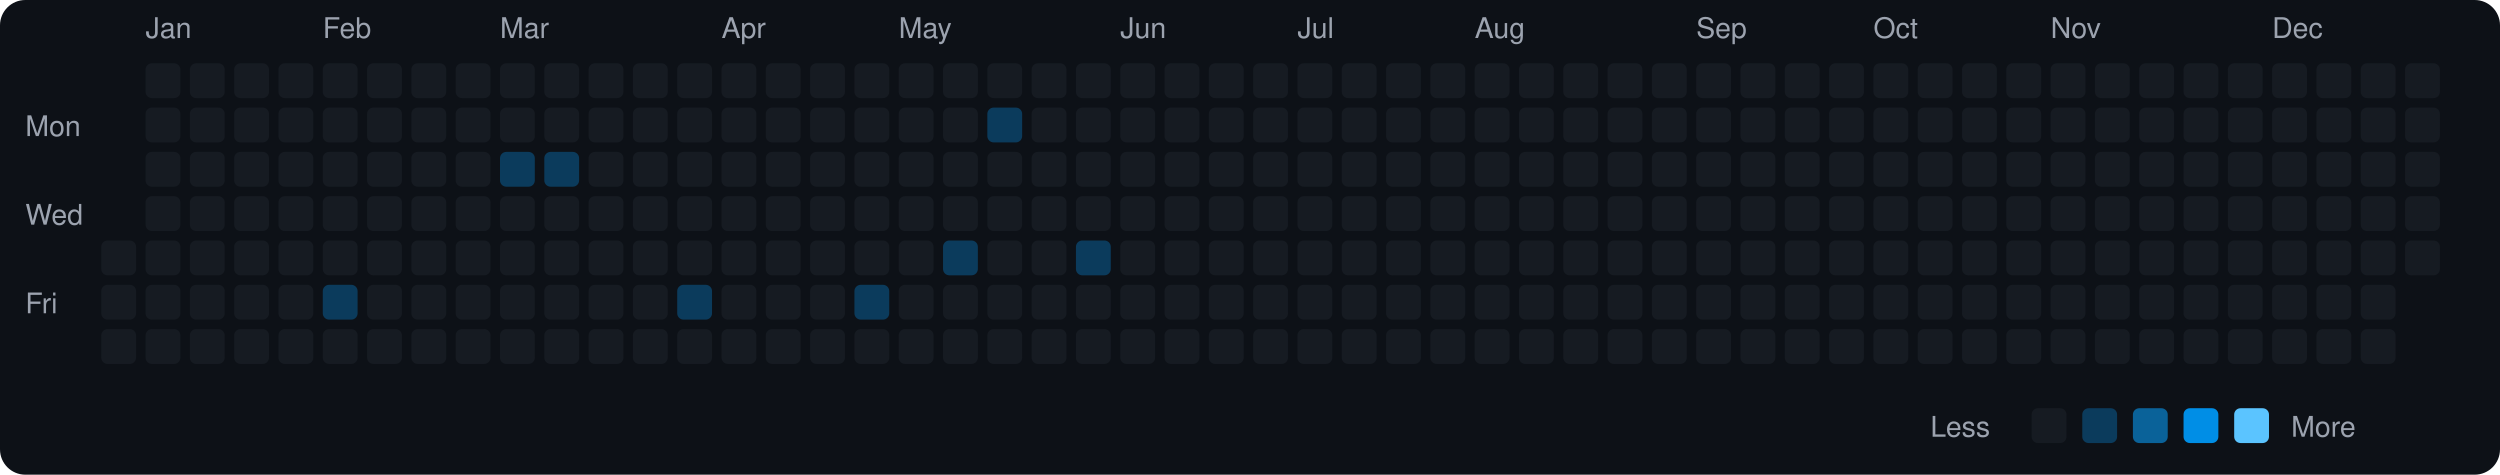
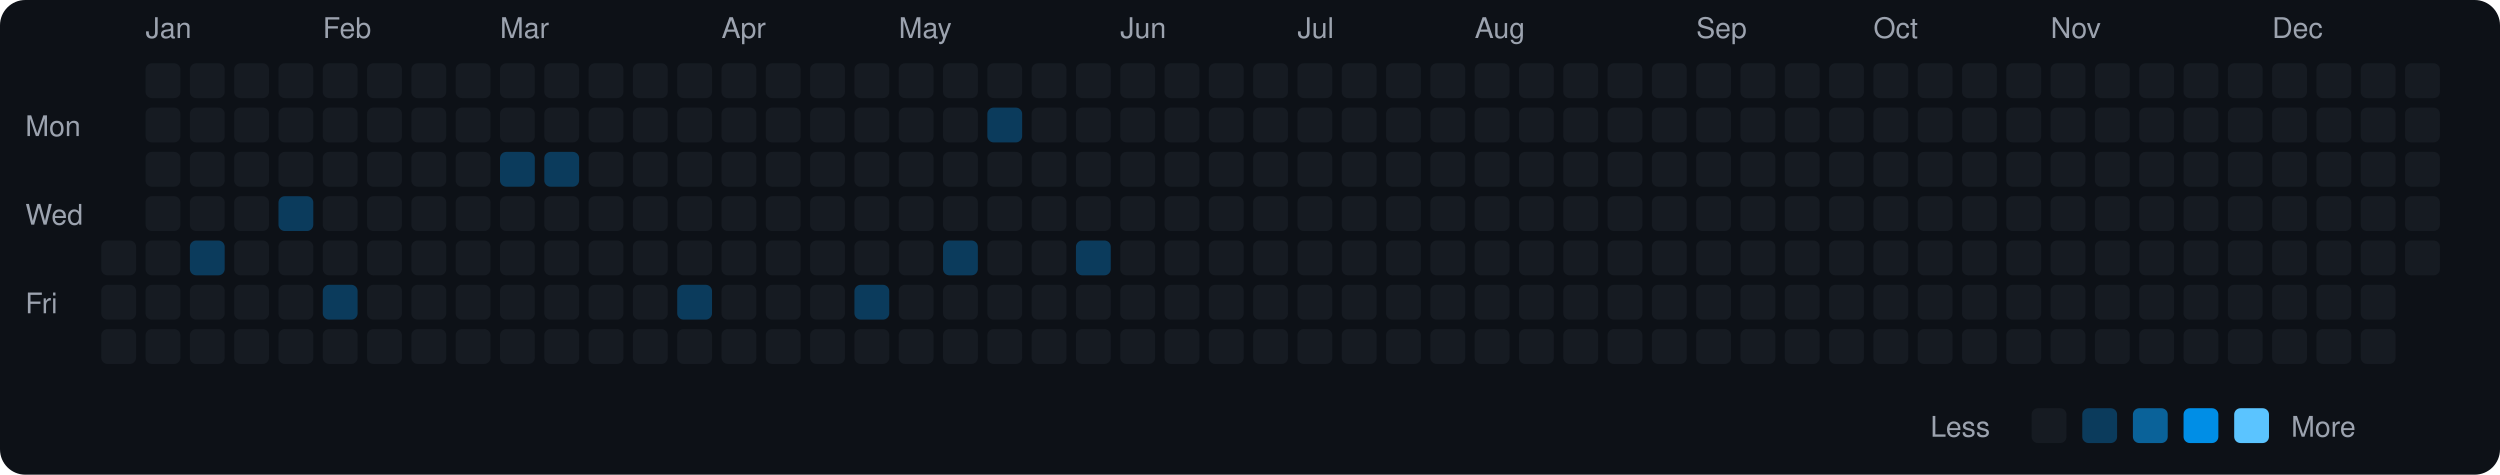
<svg xmlns="http://www.w3.org/2000/svg" viewBox="0 0 790 150" width="790" height="150">
  <rect width="790" height="150" fill="#0d1117" rx="8" ry="8" />
  <text x="8" y="43" fill="#9ca3af" font-size="9" font-family="-apple-system, BlinkMacSystemFont, 'Segoe UI', Helvetica, Arial, sans-serif">Mon</text>
  <text x="8" y="71" fill="#9ca3af" font-size="9" font-family="-apple-system, BlinkMacSystemFont, 'Segoe UI', Helvetica, Arial, sans-serif">Wed</text>
  <text x="8" y="99" fill="#9ca3af" font-size="9" font-family="-apple-system, BlinkMacSystemFont, 'Segoe UI', Helvetica, Arial, sans-serif">Fri</text>
  <rect x="32" y="76" width="11" height="11" rx="2" ry="2" fill="#161b22">
    </rect>
  <rect x="32" y="90" width="11" height="11" rx="2" ry="2" fill="#161b22">
    </rect>
  <rect x="32" y="104" width="11" height="11" rx="2" ry="2" fill="#161b22">
    </rect>
  <text x="46" y="12" fill="#9ca3af" font-size="9" font-family="-apple-system, BlinkMacSystemFont, 'Segoe UI', Helvetica, Arial, sans-serif">Jan</text>
  <rect x="46" y="20" width="11" height="11" rx="2" ry="2" fill="#161b22">
    </rect>
  <rect x="46" y="34" width="11" height="11" rx="2" ry="2" fill="#161b22">
    </rect>
  <rect x="46" y="48" width="11" height="11" rx="2" ry="2" fill="#161b22">
    </rect>
  <rect x="46" y="62" width="11" height="11" rx="2" ry="2" fill="#161b22">
    </rect>
  <rect x="46" y="76" width="11" height="11" rx="2" ry="2" fill="#161b22">
    </rect>
  <rect x="46" y="90" width="11" height="11" rx="2" ry="2" fill="#161b22">
    </rect>
  <rect x="46" y="104" width="11" height="11" rx="2" ry="2" fill="#161b22">
    </rect>
  <rect x="60" y="20" width="11" height="11" rx="2" ry="2" fill="#161b22">
    </rect>
  <rect x="60" y="34" width="11" height="11" rx="2" ry="2" fill="#161b22">
    </rect>
  <rect x="60" y="48" width="11" height="11" rx="2" ry="2" fill="#161b22">
    </rect>
  <rect x="60" y="62" width="11" height="11" rx="2" ry="2" fill="#161b22">
    </rect>
-   <rect x="60" y="76" width="11" height="11" rx="2" ry="2" fill="#161b22">
+   <rect x="60" y="76" width="11" height="11" rx="2" ry="2" fill="#0b3b5c">
    </rect>
  <rect x="60" y="90" width="11" height="11" rx="2" ry="2" fill="#161b22">
    </rect>
  <rect x="60" y="104" width="11" height="11" rx="2" ry="2" fill="#161b22">
    </rect>
  <rect x="74" y="20" width="11" height="11" rx="2" ry="2" fill="#161b22">
    </rect>
  <rect x="74" y="34" width="11" height="11" rx="2" ry="2" fill="#161b22">
    </rect>
  <rect x="74" y="48" width="11" height="11" rx="2" ry="2" fill="#161b22">
    </rect>
  <rect x="74" y="62" width="11" height="11" rx="2" ry="2" fill="#161b22">
    </rect>
  <rect x="74" y="76" width="11" height="11" rx="2" ry="2" fill="#161b22">
    </rect>
  <rect x="74" y="90" width="11" height="11" rx="2" ry="2" fill="#161b22">
    </rect>
  <rect x="74" y="104" width="11" height="11" rx="2" ry="2" fill="#161b22">
    </rect>
  <rect x="88" y="20" width="11" height="11" rx="2" ry="2" fill="#161b22">
    </rect>
  <rect x="88" y="34" width="11" height="11" rx="2" ry="2" fill="#161b22">
    </rect>
  <rect x="88" y="48" width="11" height="11" rx="2" ry="2" fill="#161b22">
    </rect>
-   <rect x="88" y="62" width="11" height="11" rx="2" ry="2" fill="#161b22">
+   <rect x="88" y="62" width="11" height="11" rx="2" ry="2" fill="#0b3b5c">
    </rect>
  <rect x="88" y="76" width="11" height="11" rx="2" ry="2" fill="#161b22">
    </rect>
  <rect x="88" y="90" width="11" height="11" rx="2" ry="2" fill="#161b22">
    </rect>
  <rect x="88" y="104" width="11" height="11" rx="2" ry="2" fill="#161b22">
    </rect>
  <text x="102" y="12" fill="#9ca3af" font-size="9" font-family="-apple-system, BlinkMacSystemFont, 'Segoe UI', Helvetica, Arial, sans-serif">Feb</text>
  <rect x="102" y="20" width="11" height="11" rx="2" ry="2" fill="#161b22">
    </rect>
  <rect x="102" y="34" width="11" height="11" rx="2" ry="2" fill="#161b22">
    </rect>
  <rect x="102" y="48" width="11" height="11" rx="2" ry="2" fill="#161b22">
    </rect>
  <rect x="102" y="62" width="11" height="11" rx="2" ry="2" fill="#161b22">
    </rect>
  <rect x="102" y="76" width="11" height="11" rx="2" ry="2" fill="#161b22">
    </rect>
  <rect x="102" y="90" width="11" height="11" rx="2" ry="2" fill="#0b3b5c">
    </rect>
  <rect x="102" y="104" width="11" height="11" rx="2" ry="2" fill="#161b22">
    </rect>
  <rect x="116" y="20" width="11" height="11" rx="2" ry="2" fill="#161b22">
    </rect>
  <rect x="116" y="34" width="11" height="11" rx="2" ry="2" fill="#161b22">
    </rect>
  <rect x="116" y="48" width="11" height="11" rx="2" ry="2" fill="#161b22">
    </rect>
  <rect x="116" y="62" width="11" height="11" rx="2" ry="2" fill="#161b22">
    </rect>
  <rect x="116" y="76" width="11" height="11" rx="2" ry="2" fill="#161b22">
    </rect>
  <rect x="116" y="90" width="11" height="11" rx="2" ry="2" fill="#161b22">
    </rect>
  <rect x="116" y="104" width="11" height="11" rx="2" ry="2" fill="#161b22">
    </rect>
  <rect x="130" y="20" width="11" height="11" rx="2" ry="2" fill="#161b22">
    </rect>
  <rect x="130" y="34" width="11" height="11" rx="2" ry="2" fill="#161b22">
    </rect>
  <rect x="130" y="48" width="11" height="11" rx="2" ry="2" fill="#161b22">
    </rect>
  <rect x="130" y="62" width="11" height="11" rx="2" ry="2" fill="#161b22">
    </rect>
  <rect x="130" y="76" width="11" height="11" rx="2" ry="2" fill="#161b22">
    </rect>
  <rect x="130" y="90" width="11" height="11" rx="2" ry="2" fill="#161b22">
    </rect>
  <rect x="130" y="104" width="11" height="11" rx="2" ry="2" fill="#161b22">
    </rect>
  <rect x="144" y="20" width="11" height="11" rx="2" ry="2" fill="#161b22">
    </rect>
  <rect x="144" y="34" width="11" height="11" rx="2" ry="2" fill="#161b22">
    </rect>
  <rect x="144" y="48" width="11" height="11" rx="2" ry="2" fill="#161b22">
    </rect>
  <rect x="144" y="62" width="11" height="11" rx="2" ry="2" fill="#161b22">
    </rect>
  <rect x="144" y="76" width="11" height="11" rx="2" ry="2" fill="#161b22">
    </rect>
  <rect x="144" y="90" width="11" height="11" rx="2" ry="2" fill="#161b22">
    </rect>
  <rect x="144" y="104" width="11" height="11" rx="2" ry="2" fill="#161b22">
    </rect>
  <text x="158" y="12" fill="#9ca3af" font-size="9" font-family="-apple-system, BlinkMacSystemFont, 'Segoe UI', Helvetica, Arial, sans-serif">Mar</text>
  <rect x="158" y="20" width="11" height="11" rx="2" ry="2" fill="#161b22">
    </rect>
  <rect x="158" y="34" width="11" height="11" rx="2" ry="2" fill="#161b22">
    </rect>
  <rect x="158" y="48" width="11" height="11" rx="2" ry="2" fill="#0b3b5c">
    </rect>
  <rect x="158" y="62" width="11" height="11" rx="2" ry="2" fill="#161b22">
    </rect>
  <rect x="158" y="76" width="11" height="11" rx="2" ry="2" fill="#161b22">
    </rect>
  <rect x="158" y="90" width="11" height="11" rx="2" ry="2" fill="#161b22">
    </rect>
  <rect x="158" y="104" width="11" height="11" rx="2" ry="2" fill="#161b22">
    </rect>
  <rect x="172" y="20" width="11" height="11" rx="2" ry="2" fill="#161b22">
    </rect>
  <rect x="172" y="34" width="11" height="11" rx="2" ry="2" fill="#161b22">
    </rect>
  <rect x="172" y="48" width="11" height="11" rx="2" ry="2" fill="#0b3b5c">
    </rect>
  <rect x="172" y="62" width="11" height="11" rx="2" ry="2" fill="#161b22">
    </rect>
  <rect x="172" y="76" width="11" height="11" rx="2" ry="2" fill="#161b22">
    </rect>
  <rect x="172" y="90" width="11" height="11" rx="2" ry="2" fill="#161b22">
    </rect>
  <rect x="172" y="104" width="11" height="11" rx="2" ry="2" fill="#161b22">
    </rect>
  <rect x="186" y="20" width="11" height="11" rx="2" ry="2" fill="#161b22">
    </rect>
  <rect x="186" y="34" width="11" height="11" rx="2" ry="2" fill="#161b22">
    </rect>
  <rect x="186" y="48" width="11" height="11" rx="2" ry="2" fill="#161b22">
    </rect>
  <rect x="186" y="62" width="11" height="11" rx="2" ry="2" fill="#161b22">
    </rect>
  <rect x="186" y="76" width="11" height="11" rx="2" ry="2" fill="#161b22">
    </rect>
  <rect x="186" y="90" width="11" height="11" rx="2" ry="2" fill="#161b22">
    </rect>
  <rect x="186" y="104" width="11" height="11" rx="2" ry="2" fill="#161b22">
    </rect>
  <rect x="200" y="20" width="11" height="11" rx="2" ry="2" fill="#161b22">
    </rect>
  <rect x="200" y="34" width="11" height="11" rx="2" ry="2" fill="#161b22">
    </rect>
  <rect x="200" y="48" width="11" height="11" rx="2" ry="2" fill="#161b22">
    </rect>
  <rect x="200" y="62" width="11" height="11" rx="2" ry="2" fill="#161b22">
    </rect>
  <rect x="200" y="76" width="11" height="11" rx="2" ry="2" fill="#161b22">
    </rect>
  <rect x="200" y="90" width="11" height="11" rx="2" ry="2" fill="#161b22">
    </rect>
  <rect x="200" y="104" width="11" height="11" rx="2" ry="2" fill="#161b22">
    </rect>
  <rect x="214" y="20" width="11" height="11" rx="2" ry="2" fill="#161b22">
    </rect>
  <rect x="214" y="34" width="11" height="11" rx="2" ry="2" fill="#161b22">
    </rect>
  <rect x="214" y="48" width="11" height="11" rx="2" ry="2" fill="#161b22">
    </rect>
  <rect x="214" y="62" width="11" height="11" rx="2" ry="2" fill="#161b22">
    </rect>
  <rect x="214" y="76" width="11" height="11" rx="2" ry="2" fill="#161b22">
    </rect>
  <rect x="214" y="90" width="11" height="11" rx="2" ry="2" fill="#0b3b5c">
    </rect>
  <rect x="214" y="104" width="11" height="11" rx="2" ry="2" fill="#161b22">
    </rect>
  <text x="228" y="12" fill="#9ca3af" font-size="9" font-family="-apple-system, BlinkMacSystemFont, 'Segoe UI', Helvetica, Arial, sans-serif">Apr</text>
  <rect x="228" y="20" width="11" height="11" rx="2" ry="2" fill="#161b22">
    </rect>
  <rect x="228" y="34" width="11" height="11" rx="2" ry="2" fill="#161b22">
    </rect>
  <rect x="228" y="48" width="11" height="11" rx="2" ry="2" fill="#161b22">
    </rect>
  <rect x="228" y="62" width="11" height="11" rx="2" ry="2" fill="#161b22">
    </rect>
  <rect x="228" y="76" width="11" height="11" rx="2" ry="2" fill="#161b22">
    </rect>
  <rect x="228" y="90" width="11" height="11" rx="2" ry="2" fill="#161b22">
    </rect>
  <rect x="228" y="104" width="11" height="11" rx="2" ry="2" fill="#161b22">
    </rect>
  <rect x="242" y="20" width="11" height="11" rx="2" ry="2" fill="#161b22">
    </rect>
  <rect x="242" y="34" width="11" height="11" rx="2" ry="2" fill="#161b22">
    </rect>
  <rect x="242" y="48" width="11" height="11" rx="2" ry="2" fill="#161b22">
    </rect>
  <rect x="242" y="62" width="11" height="11" rx="2" ry="2" fill="#161b22">
    </rect>
  <rect x="242" y="76" width="11" height="11" rx="2" ry="2" fill="#161b22">
    </rect>
  <rect x="242" y="90" width="11" height="11" rx="2" ry="2" fill="#161b22">
    </rect>
  <rect x="242" y="104" width="11" height="11" rx="2" ry="2" fill="#161b22">
    </rect>
  <rect x="256" y="20" width="11" height="11" rx="2" ry="2" fill="#161b22">
    </rect>
  <rect x="256" y="34" width="11" height="11" rx="2" ry="2" fill="#161b22">
    </rect>
  <rect x="256" y="48" width="11" height="11" rx="2" ry="2" fill="#161b22">
    </rect>
  <rect x="256" y="62" width="11" height="11" rx="2" ry="2" fill="#161b22">
    </rect>
  <rect x="256" y="76" width="11" height="11" rx="2" ry="2" fill="#161b22">
    </rect>
  <rect x="256" y="90" width="11" height="11" rx="2" ry="2" fill="#161b22">
    </rect>
  <rect x="256" y="104" width="11" height="11" rx="2" ry="2" fill="#161b22">
    </rect>
  <rect x="270" y="20" width="11" height="11" rx="2" ry="2" fill="#161b22">
    </rect>
  <rect x="270" y="34" width="11" height="11" rx="2" ry="2" fill="#161b22">
    </rect>
  <rect x="270" y="48" width="11" height="11" rx="2" ry="2" fill="#161b22">
    </rect>
  <rect x="270" y="62" width="11" height="11" rx="2" ry="2" fill="#161b22">
    </rect>
  <rect x="270" y="76" width="11" height="11" rx="2" ry="2" fill="#161b22">
    </rect>
  <rect x="270" y="90" width="11" height="11" rx="2" ry="2" fill="#0b3b5c">
    </rect>
  <rect x="270" y="104" width="11" height="11" rx="2" ry="2" fill="#161b22">
    </rect>
  <text x="284" y="12" fill="#9ca3af" font-size="9" font-family="-apple-system, BlinkMacSystemFont, 'Segoe UI', Helvetica, Arial, sans-serif">May</text>
  <rect x="284" y="20" width="11" height="11" rx="2" ry="2" fill="#161b22">
    </rect>
  <rect x="284" y="34" width="11" height="11" rx="2" ry="2" fill="#161b22">
    </rect>
  <rect x="284" y="48" width="11" height="11" rx="2" ry="2" fill="#161b22">
    </rect>
  <rect x="284" y="62" width="11" height="11" rx="2" ry="2" fill="#161b22">
    </rect>
  <rect x="284" y="76" width="11" height="11" rx="2" ry="2" fill="#161b22">
    </rect>
  <rect x="284" y="90" width="11" height="11" rx="2" ry="2" fill="#161b22">
    </rect>
  <rect x="284" y="104" width="11" height="11" rx="2" ry="2" fill="#161b22">
    </rect>
  <rect x="298" y="20" width="11" height="11" rx="2" ry="2" fill="#161b22">
    </rect>
  <rect x="298" y="34" width="11" height="11" rx="2" ry="2" fill="#161b22">
    </rect>
  <rect x="298" y="48" width="11" height="11" rx="2" ry="2" fill="#161b22">
    </rect>
  <rect x="298" y="62" width="11" height="11" rx="2" ry="2" fill="#161b22">
    </rect>
  <rect x="298" y="76" width="11" height="11" rx="2" ry="2" fill="#0b3b5c">
    </rect>
  <rect x="298" y="90" width="11" height="11" rx="2" ry="2" fill="#161b22">
    </rect>
  <rect x="298" y="104" width="11" height="11" rx="2" ry="2" fill="#161b22">
    </rect>
  <rect x="312" y="20" width="11" height="11" rx="2" ry="2" fill="#161b22">
    </rect>
  <rect x="312" y="34" width="11" height="11" rx="2" ry="2" fill="#0b3b5c">
    </rect>
  <rect x="312" y="48" width="11" height="11" rx="2" ry="2" fill="#161b22">
    </rect>
  <rect x="312" y="62" width="11" height="11" rx="2" ry="2" fill="#161b22">
    </rect>
  <rect x="312" y="76" width="11" height="11" rx="2" ry="2" fill="#161b22">
    </rect>
  <rect x="312" y="90" width="11" height="11" rx="2" ry="2" fill="#161b22">
    </rect>
  <rect x="312" y="104" width="11" height="11" rx="2" ry="2" fill="#161b22">
    </rect>
  <rect x="326" y="20" width="11" height="11" rx="2" ry="2" fill="#161b22">
    </rect>
  <rect x="326" y="34" width="11" height="11" rx="2" ry="2" fill="#161b22">
    </rect>
  <rect x="326" y="48" width="11" height="11" rx="2" ry="2" fill="#161b22">
    </rect>
  <rect x="326" y="62" width="11" height="11" rx="2" ry="2" fill="#161b22">
    </rect>
  <rect x="326" y="76" width="11" height="11" rx="2" ry="2" fill="#161b22">
    </rect>
  <rect x="326" y="90" width="11" height="11" rx="2" ry="2" fill="#161b22">
    </rect>
  <rect x="326" y="104" width="11" height="11" rx="2" ry="2" fill="#161b22">
    </rect>
  <rect x="340" y="20" width="11" height="11" rx="2" ry="2" fill="#161b22">
    </rect>
  <rect x="340" y="34" width="11" height="11" rx="2" ry="2" fill="#161b22">
    </rect>
  <rect x="340" y="48" width="11" height="11" rx="2" ry="2" fill="#161b22">
    </rect>
  <rect x="340" y="62" width="11" height="11" rx="2" ry="2" fill="#161b22">
    </rect>
  <rect x="340" y="76" width="11" height="11" rx="2" ry="2" fill="#0b3b5c">
    </rect>
  <rect x="340" y="90" width="11" height="11" rx="2" ry="2" fill="#161b22">
    </rect>
  <rect x="340" y="104" width="11" height="11" rx="2" ry="2" fill="#161b22">
    </rect>
  <text x="354" y="12" fill="#9ca3af" font-size="9" font-family="-apple-system, BlinkMacSystemFont, 'Segoe UI', Helvetica, Arial, sans-serif">Jun</text>
  <rect x="354" y="20" width="11" height="11" rx="2" ry="2" fill="#161b22">
    </rect>
  <rect x="354" y="34" width="11" height="11" rx="2" ry="2" fill="#161b22">
    </rect>
  <rect x="354" y="48" width="11" height="11" rx="2" ry="2" fill="#161b22">
    </rect>
  <rect x="354" y="62" width="11" height="11" rx="2" ry="2" fill="#161b22">
    </rect>
  <rect x="354" y="76" width="11" height="11" rx="2" ry="2" fill="#161b22">
    </rect>
  <rect x="354" y="90" width="11" height="11" rx="2" ry="2" fill="#161b22">
    </rect>
  <rect x="354" y="104" width="11" height="11" rx="2" ry="2" fill="#161b22">
    </rect>
  <rect x="368" y="20" width="11" height="11" rx="2" ry="2" fill="#161b22">
    </rect>
  <rect x="368" y="34" width="11" height="11" rx="2" ry="2" fill="#161b22">
    </rect>
  <rect x="368" y="48" width="11" height="11" rx="2" ry="2" fill="#161b22">
    </rect>
  <rect x="368" y="62" width="11" height="11" rx="2" ry="2" fill="#161b22">
    </rect>
  <rect x="368" y="76" width="11" height="11" rx="2" ry="2" fill="#161b22">
    </rect>
  <rect x="368" y="90" width="11" height="11" rx="2" ry="2" fill="#161b22">
    </rect>
  <rect x="368" y="104" width="11" height="11" rx="2" ry="2" fill="#161b22">
    </rect>
  <rect x="382" y="20" width="11" height="11" rx="2" ry="2" fill="#161b22">
    </rect>
  <rect x="382" y="34" width="11" height="11" rx="2" ry="2" fill="#161b22">
    </rect>
  <rect x="382" y="48" width="11" height="11" rx="2" ry="2" fill="#161b22">
    </rect>
  <rect x="382" y="62" width="11" height="11" rx="2" ry="2" fill="#161b22">
    </rect>
  <rect x="382" y="76" width="11" height="11" rx="2" ry="2" fill="#161b22">
    </rect>
  <rect x="382" y="90" width="11" height="11" rx="2" ry="2" fill="#161b22">
    </rect>
  <rect x="382" y="104" width="11" height="11" rx="2" ry="2" fill="#161b22">
    </rect>
  <rect x="396" y="20" width="11" height="11" rx="2" ry="2" fill="#161b22">
    </rect>
  <rect x="396" y="34" width="11" height="11" rx="2" ry="2" fill="#161b22">
    </rect>
  <rect x="396" y="48" width="11" height="11" rx="2" ry="2" fill="#161b22">
    </rect>
  <rect x="396" y="62" width="11" height="11" rx="2" ry="2" fill="#161b22">
    </rect>
  <rect x="396" y="76" width="11" height="11" rx="2" ry="2" fill="#161b22">
    </rect>
  <rect x="396" y="90" width="11" height="11" rx="2" ry="2" fill="#161b22">
    </rect>
  <rect x="396" y="104" width="11" height="11" rx="2" ry="2" fill="#161b22">
    </rect>
  <text x="410" y="12" fill="#9ca3af" font-size="9" font-family="-apple-system, BlinkMacSystemFont, 'Segoe UI', Helvetica, Arial, sans-serif">Jul</text>
  <rect x="410" y="20" width="11" height="11" rx="2" ry="2" fill="#161b22">
    </rect>
  <rect x="410" y="34" width="11" height="11" rx="2" ry="2" fill="#161b22">
    </rect>
  <rect x="410" y="48" width="11" height="11" rx="2" ry="2" fill="#161b22">
    </rect>
  <rect x="410" y="62" width="11" height="11" rx="2" ry="2" fill="#161b22">
    </rect>
  <rect x="410" y="76" width="11" height="11" rx="2" ry="2" fill="#161b22">
    </rect>
  <rect x="410" y="90" width="11" height="11" rx="2" ry="2" fill="#161b22">
    </rect>
  <rect x="410" y="104" width="11" height="11" rx="2" ry="2" fill="#161b22">
    </rect>
  <rect x="424" y="20" width="11" height="11" rx="2" ry="2" fill="#161b22">
    </rect>
  <rect x="424" y="34" width="11" height="11" rx="2" ry="2" fill="#161b22">
    </rect>
  <rect x="424" y="48" width="11" height="11" rx="2" ry="2" fill="#161b22">
    </rect>
  <rect x="424" y="62" width="11" height="11" rx="2" ry="2" fill="#161b22">
    </rect>
  <rect x="424" y="76" width="11" height="11" rx="2" ry="2" fill="#161b22">
    </rect>
  <rect x="424" y="90" width="11" height="11" rx="2" ry="2" fill="#161b22">
    </rect>
  <rect x="424" y="104" width="11" height="11" rx="2" ry="2" fill="#161b22">
    </rect>
  <rect x="438" y="20" width="11" height="11" rx="2" ry="2" fill="#161b22">
    </rect>
  <rect x="438" y="34" width="11" height="11" rx="2" ry="2" fill="#161b22">
    </rect>
  <rect x="438" y="48" width="11" height="11" rx="2" ry="2" fill="#161b22">
    </rect>
  <rect x="438" y="62" width="11" height="11" rx="2" ry="2" fill="#161b22">
    </rect>
  <rect x="438" y="76" width="11" height="11" rx="2" ry="2" fill="#161b22">
    </rect>
  <rect x="438" y="90" width="11" height="11" rx="2" ry="2" fill="#161b22">
    </rect>
  <rect x="438" y="104" width="11" height="11" rx="2" ry="2" fill="#161b22">
    </rect>
  <rect x="452" y="20" width="11" height="11" rx="2" ry="2" fill="#161b22">
    </rect>
  <rect x="452" y="34" width="11" height="11" rx="2" ry="2" fill="#161b22">
    </rect>
  <rect x="452" y="48" width="11" height="11" rx="2" ry="2" fill="#161b22">
    </rect>
  <rect x="452" y="62" width="11" height="11" rx="2" ry="2" fill="#161b22">
    </rect>
  <rect x="452" y="76" width="11" height="11" rx="2" ry="2" fill="#161b22">
    </rect>
  <rect x="452" y="90" width="11" height="11" rx="2" ry="2" fill="#161b22">
    </rect>
  <rect x="452" y="104" width="11" height="11" rx="2" ry="2" fill="#161b22">
    </rect>
  <text x="466" y="12" fill="#9ca3af" font-size="9" font-family="-apple-system, BlinkMacSystemFont, 'Segoe UI', Helvetica, Arial, sans-serif">Aug</text>
  <rect x="466" y="20" width="11" height="11" rx="2" ry="2" fill="#161b22">
    </rect>
  <rect x="466" y="34" width="11" height="11" rx="2" ry="2" fill="#161b22">
    </rect>
  <rect x="466" y="48" width="11" height="11" rx="2" ry="2" fill="#161b22">
    </rect>
  <rect x="466" y="62" width="11" height="11" rx="2" ry="2" fill="#161b22">
    </rect>
  <rect x="466" y="76" width="11" height="11" rx="2" ry="2" fill="#161b22">
    </rect>
  <rect x="466" y="90" width="11" height="11" rx="2" ry="2" fill="#161b22">
    </rect>
  <rect x="466" y="104" width="11" height="11" rx="2" ry="2" fill="#161b22">
    </rect>
  <rect x="480" y="20" width="11" height="11" rx="2" ry="2" fill="#161b22">
    </rect>
  <rect x="480" y="34" width="11" height="11" rx="2" ry="2" fill="#161b22">
    </rect>
  <rect x="480" y="48" width="11" height="11" rx="2" ry="2" fill="#161b22">
    </rect>
  <rect x="480" y="62" width="11" height="11" rx="2" ry="2" fill="#161b22">
    </rect>
  <rect x="480" y="76" width="11" height="11" rx="2" ry="2" fill="#161b22">
    </rect>
  <rect x="480" y="90" width="11" height="11" rx="2" ry="2" fill="#161b22">
    </rect>
  <rect x="480" y="104" width="11" height="11" rx="2" ry="2" fill="#161b22">
    </rect>
  <rect x="494" y="20" width="11" height="11" rx="2" ry="2" fill="#161b22">
    </rect>
  <rect x="494" y="34" width="11" height="11" rx="2" ry="2" fill="#161b22">
    </rect>
  <rect x="494" y="48" width="11" height="11" rx="2" ry="2" fill="#161b22">
    </rect>
  <rect x="494" y="62" width="11" height="11" rx="2" ry="2" fill="#161b22">
    </rect>
  <rect x="494" y="76" width="11" height="11" rx="2" ry="2" fill="#161b22">
    </rect>
  <rect x="494" y="90" width="11" height="11" rx="2" ry="2" fill="#161b22">
    </rect>
  <rect x="494" y="104" width="11" height="11" rx="2" ry="2" fill="#161b22">
    </rect>
  <rect x="508" y="20" width="11" height="11" rx="2" ry="2" fill="#161b22">
    </rect>
  <rect x="508" y="34" width="11" height="11" rx="2" ry="2" fill="#161b22">
    </rect>
  <rect x="508" y="48" width="11" height="11" rx="2" ry="2" fill="#161b22">
    </rect>
  <rect x="508" y="62" width="11" height="11" rx="2" ry="2" fill="#161b22">
    </rect>
  <rect x="508" y="76" width="11" height="11" rx="2" ry="2" fill="#161b22">
    </rect>
  <rect x="508" y="90" width="11" height="11" rx="2" ry="2" fill="#161b22">
    </rect>
  <rect x="508" y="104" width="11" height="11" rx="2" ry="2" fill="#161b22">
    </rect>
  <rect x="522" y="20" width="11" height="11" rx="2" ry="2" fill="#161b22">
    </rect>
  <rect x="522" y="34" width="11" height="11" rx="2" ry="2" fill="#161b22">
    </rect>
  <rect x="522" y="48" width="11" height="11" rx="2" ry="2" fill="#161b22">
    </rect>
  <rect x="522" y="62" width="11" height="11" rx="2" ry="2" fill="#161b22">
    </rect>
  <rect x="522" y="76" width="11" height="11" rx="2" ry="2" fill="#161b22">
    </rect>
  <rect x="522" y="90" width="11" height="11" rx="2" ry="2" fill="#161b22">
    </rect>
  <rect x="522" y="104" width="11" height="11" rx="2" ry="2" fill="#161b22">
    </rect>
  <text x="536" y="12" fill="#9ca3af" font-size="9" font-family="-apple-system, BlinkMacSystemFont, 'Segoe UI', Helvetica, Arial, sans-serif">Sep</text>
  <rect x="536" y="20" width="11" height="11" rx="2" ry="2" fill="#161b22">
    </rect>
  <rect x="536" y="34" width="11" height="11" rx="2" ry="2" fill="#161b22">
    </rect>
  <rect x="536" y="48" width="11" height="11" rx="2" ry="2" fill="#161b22">
    </rect>
  <rect x="536" y="62" width="11" height="11" rx="2" ry="2" fill="#161b22">
    </rect>
  <rect x="536" y="76" width="11" height="11" rx="2" ry="2" fill="#161b22">
    </rect>
  <rect x="536" y="90" width="11" height="11" rx="2" ry="2" fill="#161b22">
    </rect>
  <rect x="536" y="104" width="11" height="11" rx="2" ry="2" fill="#161b22">
    </rect>
  <rect x="550" y="20" width="11" height="11" rx="2" ry="2" fill="#161b22">
    </rect>
  <rect x="550" y="34" width="11" height="11" rx="2" ry="2" fill="#161b22">
    </rect>
  <rect x="550" y="48" width="11" height="11" rx="2" ry="2" fill="#161b22">
    </rect>
  <rect x="550" y="62" width="11" height="11" rx="2" ry="2" fill="#161b22">
    </rect>
  <rect x="550" y="76" width="11" height="11" rx="2" ry="2" fill="#161b22">
    </rect>
  <rect x="550" y="90" width="11" height="11" rx="2" ry="2" fill="#161b22">
    </rect>
  <rect x="550" y="104" width="11" height="11" rx="2" ry="2" fill="#161b22">
    </rect>
  <rect x="564" y="20" width="11" height="11" rx="2" ry="2" fill="#161b22">
    </rect>
  <rect x="564" y="34" width="11" height="11" rx="2" ry="2" fill="#161b22">
    </rect>
  <rect x="564" y="48" width="11" height="11" rx="2" ry="2" fill="#161b22">
    </rect>
  <rect x="564" y="62" width="11" height="11" rx="2" ry="2" fill="#161b22">
    </rect>
  <rect x="564" y="76" width="11" height="11" rx="2" ry="2" fill="#161b22">
    </rect>
  <rect x="564" y="90" width="11" height="11" rx="2" ry="2" fill="#161b22">
    </rect>
  <rect x="564" y="104" width="11" height="11" rx="2" ry="2" fill="#161b22">
    </rect>
  <rect x="578" y="20" width="11" height="11" rx="2" ry="2" fill="#161b22">
    </rect>
  <rect x="578" y="34" width="11" height="11" rx="2" ry="2" fill="#161b22">
    </rect>
  <rect x="578" y="48" width="11" height="11" rx="2" ry="2" fill="#161b22">
    </rect>
  <rect x="578" y="62" width="11" height="11" rx="2" ry="2" fill="#161b22">
    </rect>
  <rect x="578" y="76" width="11" height="11" rx="2" ry="2" fill="#161b22">
    </rect>
  <rect x="578" y="90" width="11" height="11" rx="2" ry="2" fill="#161b22">
    </rect>
  <rect x="578" y="104" width="11" height="11" rx="2" ry="2" fill="#161b22">
    </rect>
  <text x="592" y="12" fill="#9ca3af" font-size="9" font-family="-apple-system, BlinkMacSystemFont, 'Segoe UI', Helvetica, Arial, sans-serif">Oct</text>
  <rect x="592" y="20" width="11" height="11" rx="2" ry="2" fill="#161b22">
    </rect>
  <rect x="592" y="34" width="11" height="11" rx="2" ry="2" fill="#161b22">
    </rect>
  <rect x="592" y="48" width="11" height="11" rx="2" ry="2" fill="#161b22">
    </rect>
  <rect x="592" y="62" width="11" height="11" rx="2" ry="2" fill="#161b22">
    </rect>
  <rect x="592" y="76" width="11" height="11" rx="2" ry="2" fill="#161b22">
    </rect>
  <rect x="592" y="90" width="11" height="11" rx="2" ry="2" fill="#161b22">
    </rect>
  <rect x="592" y="104" width="11" height="11" rx="2" ry="2" fill="#161b22">
    </rect>
  <rect x="606" y="20" width="11" height="11" rx="2" ry="2" fill="#161b22">
    </rect>
  <rect x="606" y="34" width="11" height="11" rx="2" ry="2" fill="#161b22">
    </rect>
  <rect x="606" y="48" width="11" height="11" rx="2" ry="2" fill="#161b22">
    </rect>
  <rect x="606" y="62" width="11" height="11" rx="2" ry="2" fill="#161b22">
    </rect>
  <rect x="606" y="76" width="11" height="11" rx="2" ry="2" fill="#161b22">
    </rect>
  <rect x="606" y="90" width="11" height="11" rx="2" ry="2" fill="#161b22">
    </rect>
  <rect x="606" y="104" width="11" height="11" rx="2" ry="2" fill="#161b22">
    </rect>
  <rect x="620" y="20" width="11" height="11" rx="2" ry="2" fill="#161b22">
    </rect>
  <rect x="620" y="34" width="11" height="11" rx="2" ry="2" fill="#161b22">
    </rect>
  <rect x="620" y="48" width="11" height="11" rx="2" ry="2" fill="#161b22">
    </rect>
  <rect x="620" y="62" width="11" height="11" rx="2" ry="2" fill="#161b22">
    </rect>
  <rect x="620" y="76" width="11" height="11" rx="2" ry="2" fill="#161b22">
    </rect>
  <rect x="620" y="90" width="11" height="11" rx="2" ry="2" fill="#161b22">
    </rect>
  <rect x="620" y="104" width="11" height="11" rx="2" ry="2" fill="#161b22">
    </rect>
  <rect x="634" y="20" width="11" height="11" rx="2" ry="2" fill="#161b22">
    </rect>
  <rect x="634" y="34" width="11" height="11" rx="2" ry="2" fill="#161b22">
    </rect>
  <rect x="634" y="48" width="11" height="11" rx="2" ry="2" fill="#161b22">
    </rect>
  <rect x="634" y="62" width="11" height="11" rx="2" ry="2" fill="#161b22">
    </rect>
  <rect x="634" y="76" width="11" height="11" rx="2" ry="2" fill="#161b22">
    </rect>
  <rect x="634" y="90" width="11" height="11" rx="2" ry="2" fill="#161b22">
    </rect>
  <rect x="634" y="104" width="11" height="11" rx="2" ry="2" fill="#161b22">
    </rect>
  <text x="648" y="12" fill="#9ca3af" font-size="9" font-family="-apple-system, BlinkMacSystemFont, 'Segoe UI', Helvetica, Arial, sans-serif">Nov</text>
  <rect x="648" y="20" width="11" height="11" rx="2" ry="2" fill="#161b22">
    </rect>
  <rect x="648" y="34" width="11" height="11" rx="2" ry="2" fill="#161b22">
    </rect>
  <rect x="648" y="48" width="11" height="11" rx="2" ry="2" fill="#161b22">
    </rect>
  <rect x="648" y="62" width="11" height="11" rx="2" ry="2" fill="#161b22">
    </rect>
  <rect x="648" y="76" width="11" height="11" rx="2" ry="2" fill="#161b22">
    </rect>
  <rect x="648" y="90" width="11" height="11" rx="2" ry="2" fill="#161b22">
    </rect>
  <rect x="648" y="104" width="11" height="11" rx="2" ry="2" fill="#161b22">
    </rect>
  <rect x="662" y="20" width="11" height="11" rx="2" ry="2" fill="#161b22">
    </rect>
  <rect x="662" y="34" width="11" height="11" rx="2" ry="2" fill="#161b22">
    </rect>
  <rect x="662" y="48" width="11" height="11" rx="2" ry="2" fill="#161b22">
    </rect>
  <rect x="662" y="62" width="11" height="11" rx="2" ry="2" fill="#161b22">
    </rect>
  <rect x="662" y="76" width="11" height="11" rx="2" ry="2" fill="#161b22">
    </rect>
  <rect x="662" y="90" width="11" height="11" rx="2" ry="2" fill="#161b22">
    </rect>
  <rect x="662" y="104" width="11" height="11" rx="2" ry="2" fill="#161b22">
    </rect>
  <rect x="676" y="20" width="11" height="11" rx="2" ry="2" fill="#161b22">
    </rect>
  <rect x="676" y="34" width="11" height="11" rx="2" ry="2" fill="#161b22">
    </rect>
  <rect x="676" y="48" width="11" height="11" rx="2" ry="2" fill="#161b22">
    </rect>
  <rect x="676" y="62" width="11" height="11" rx="2" ry="2" fill="#161b22">
    </rect>
  <rect x="676" y="76" width="11" height="11" rx="2" ry="2" fill="#161b22">
    </rect>
  <rect x="676" y="90" width="11" height="11" rx="2" ry="2" fill="#161b22">
    </rect>
  <rect x="676" y="104" width="11" height="11" rx="2" ry="2" fill="#161b22">
    </rect>
  <rect x="690" y="20" width="11" height="11" rx="2" ry="2" fill="#161b22">
    </rect>
  <rect x="690" y="34" width="11" height="11" rx="2" ry="2" fill="#161b22">
    </rect>
  <rect x="690" y="48" width="11" height="11" rx="2" ry="2" fill="#161b22">
    </rect>
  <rect x="690" y="62" width="11" height="11" rx="2" ry="2" fill="#161b22">
    </rect>
  <rect x="690" y="76" width="11" height="11" rx="2" ry="2" fill="#161b22">
    </rect>
  <rect x="690" y="90" width="11" height="11" rx="2" ry="2" fill="#161b22">
    </rect>
  <rect x="690" y="104" width="11" height="11" rx="2" ry="2" fill="#161b22">
    </rect>
  <rect x="704" y="20" width="11" height="11" rx="2" ry="2" fill="#161b22">
    </rect>
  <rect x="704" y="34" width="11" height="11" rx="2" ry="2" fill="#161b22">
    </rect>
  <rect x="704" y="48" width="11" height="11" rx="2" ry="2" fill="#161b22">
    </rect>
  <rect x="704" y="62" width="11" height="11" rx="2" ry="2" fill="#161b22">
    </rect>
  <rect x="704" y="76" width="11" height="11" rx="2" ry="2" fill="#161b22">
    </rect>
  <rect x="704" y="90" width="11" height="11" rx="2" ry="2" fill="#161b22">
    </rect>
  <rect x="704" y="104" width="11" height="11" rx="2" ry="2" fill="#161b22">
    </rect>
  <text x="718" y="12" fill="#9ca3af" font-size="9" font-family="-apple-system, BlinkMacSystemFont, 'Segoe UI', Helvetica, Arial, sans-serif">Dec</text>
  <rect x="718" y="20" width="11" height="11" rx="2" ry="2" fill="#161b22">
    </rect>
  <rect x="718" y="34" width="11" height="11" rx="2" ry="2" fill="#161b22">
    </rect>
  <rect x="718" y="48" width="11" height="11" rx="2" ry="2" fill="#161b22">
    </rect>
  <rect x="718" y="62" width="11" height="11" rx="2" ry="2" fill="#161b22">
    </rect>
  <rect x="718" y="76" width="11" height="11" rx="2" ry="2" fill="#161b22">
    </rect>
  <rect x="718" y="90" width="11" height="11" rx="2" ry="2" fill="#161b22">
    </rect>
  <rect x="718" y="104" width="11" height="11" rx="2" ry="2" fill="#161b22">
    </rect>
  <rect x="732" y="20" width="11" height="11" rx="2" ry="2" fill="#161b22">
    </rect>
  <rect x="732" y="34" width="11" height="11" rx="2" ry="2" fill="#161b22">
    </rect>
  <rect x="732" y="48" width="11" height="11" rx="2" ry="2" fill="#161b22">
    </rect>
  <rect x="732" y="62" width="11" height="11" rx="2" ry="2" fill="#161b22">
    </rect>
  <rect x="732" y="76" width="11" height="11" rx="2" ry="2" fill="#161b22">
    </rect>
  <rect x="732" y="90" width="11" height="11" rx="2" ry="2" fill="#161b22">
    </rect>
  <rect x="732" y="104" width="11" height="11" rx="2" ry="2" fill="#161b22">
    </rect>
  <rect x="746" y="20" width="11" height="11" rx="2" ry="2" fill="#161b22">
    </rect>
  <rect x="746" y="34" width="11" height="11" rx="2" ry="2" fill="#161b22">
    </rect>
  <rect x="746" y="48" width="11" height="11" rx="2" ry="2" fill="#161b22">
    </rect>
  <rect x="746" y="62" width="11" height="11" rx="2" ry="2" fill="#161b22">
    </rect>
  <rect x="746" y="76" width="11" height="11" rx="2" ry="2" fill="#161b22">
    </rect>
  <rect x="746" y="90" width="11" height="11" rx="2" ry="2" fill="#161b22">
    </rect>
  <rect x="746" y="104" width="11" height="11" rx="2" ry="2" fill="#161b22">
    </rect>
  <rect x="760" y="20" width="11" height="11" rx="2" ry="2" fill="#161b22">
    </rect>
  <rect x="760" y="34" width="11" height="11" rx="2" ry="2" fill="#161b22">
    </rect>
  <rect x="760" y="48" width="11" height="11" rx="2" ry="2" fill="#161b22">
    </rect>
  <rect x="760" y="62" width="11" height="11" rx="2" ry="2" fill="#161b22">
    </rect>
  <rect x="760" y="76" width="11" height="11" rx="2" ry="2" fill="#161b22">
    </rect>
  <text x="610" y="138" fill="#9ca3af" font-size="9" font-family="-apple-system, BlinkMacSystemFont, 'Segoe UI', Helvetica, Arial, sans-serif">Less</text>
  <rect x="642" y="129" width="11" height="11" rx="2" ry="2" fill="#161b22" />
  <rect x="658" y="129" width="11" height="11" rx="2" ry="2" fill="#0b3b5c" />
  <rect x="674" y="129" width="11" height="11" rx="2" ry="2" fill="#0a6299" />
  <rect x="690" y="129" width="11" height="11" rx="2" ry="2" fill="#008ee6" />
  <rect x="706" y="129" width="11" height="11" rx="2" ry="2" fill="#5bc4ff" />
  <text x="724" y="138" fill="#9ca3af" font-size="9" font-family="-apple-system, BlinkMacSystemFont, 'Segoe UI', Helvetica, Arial, sans-serif">More</text>
</svg>
